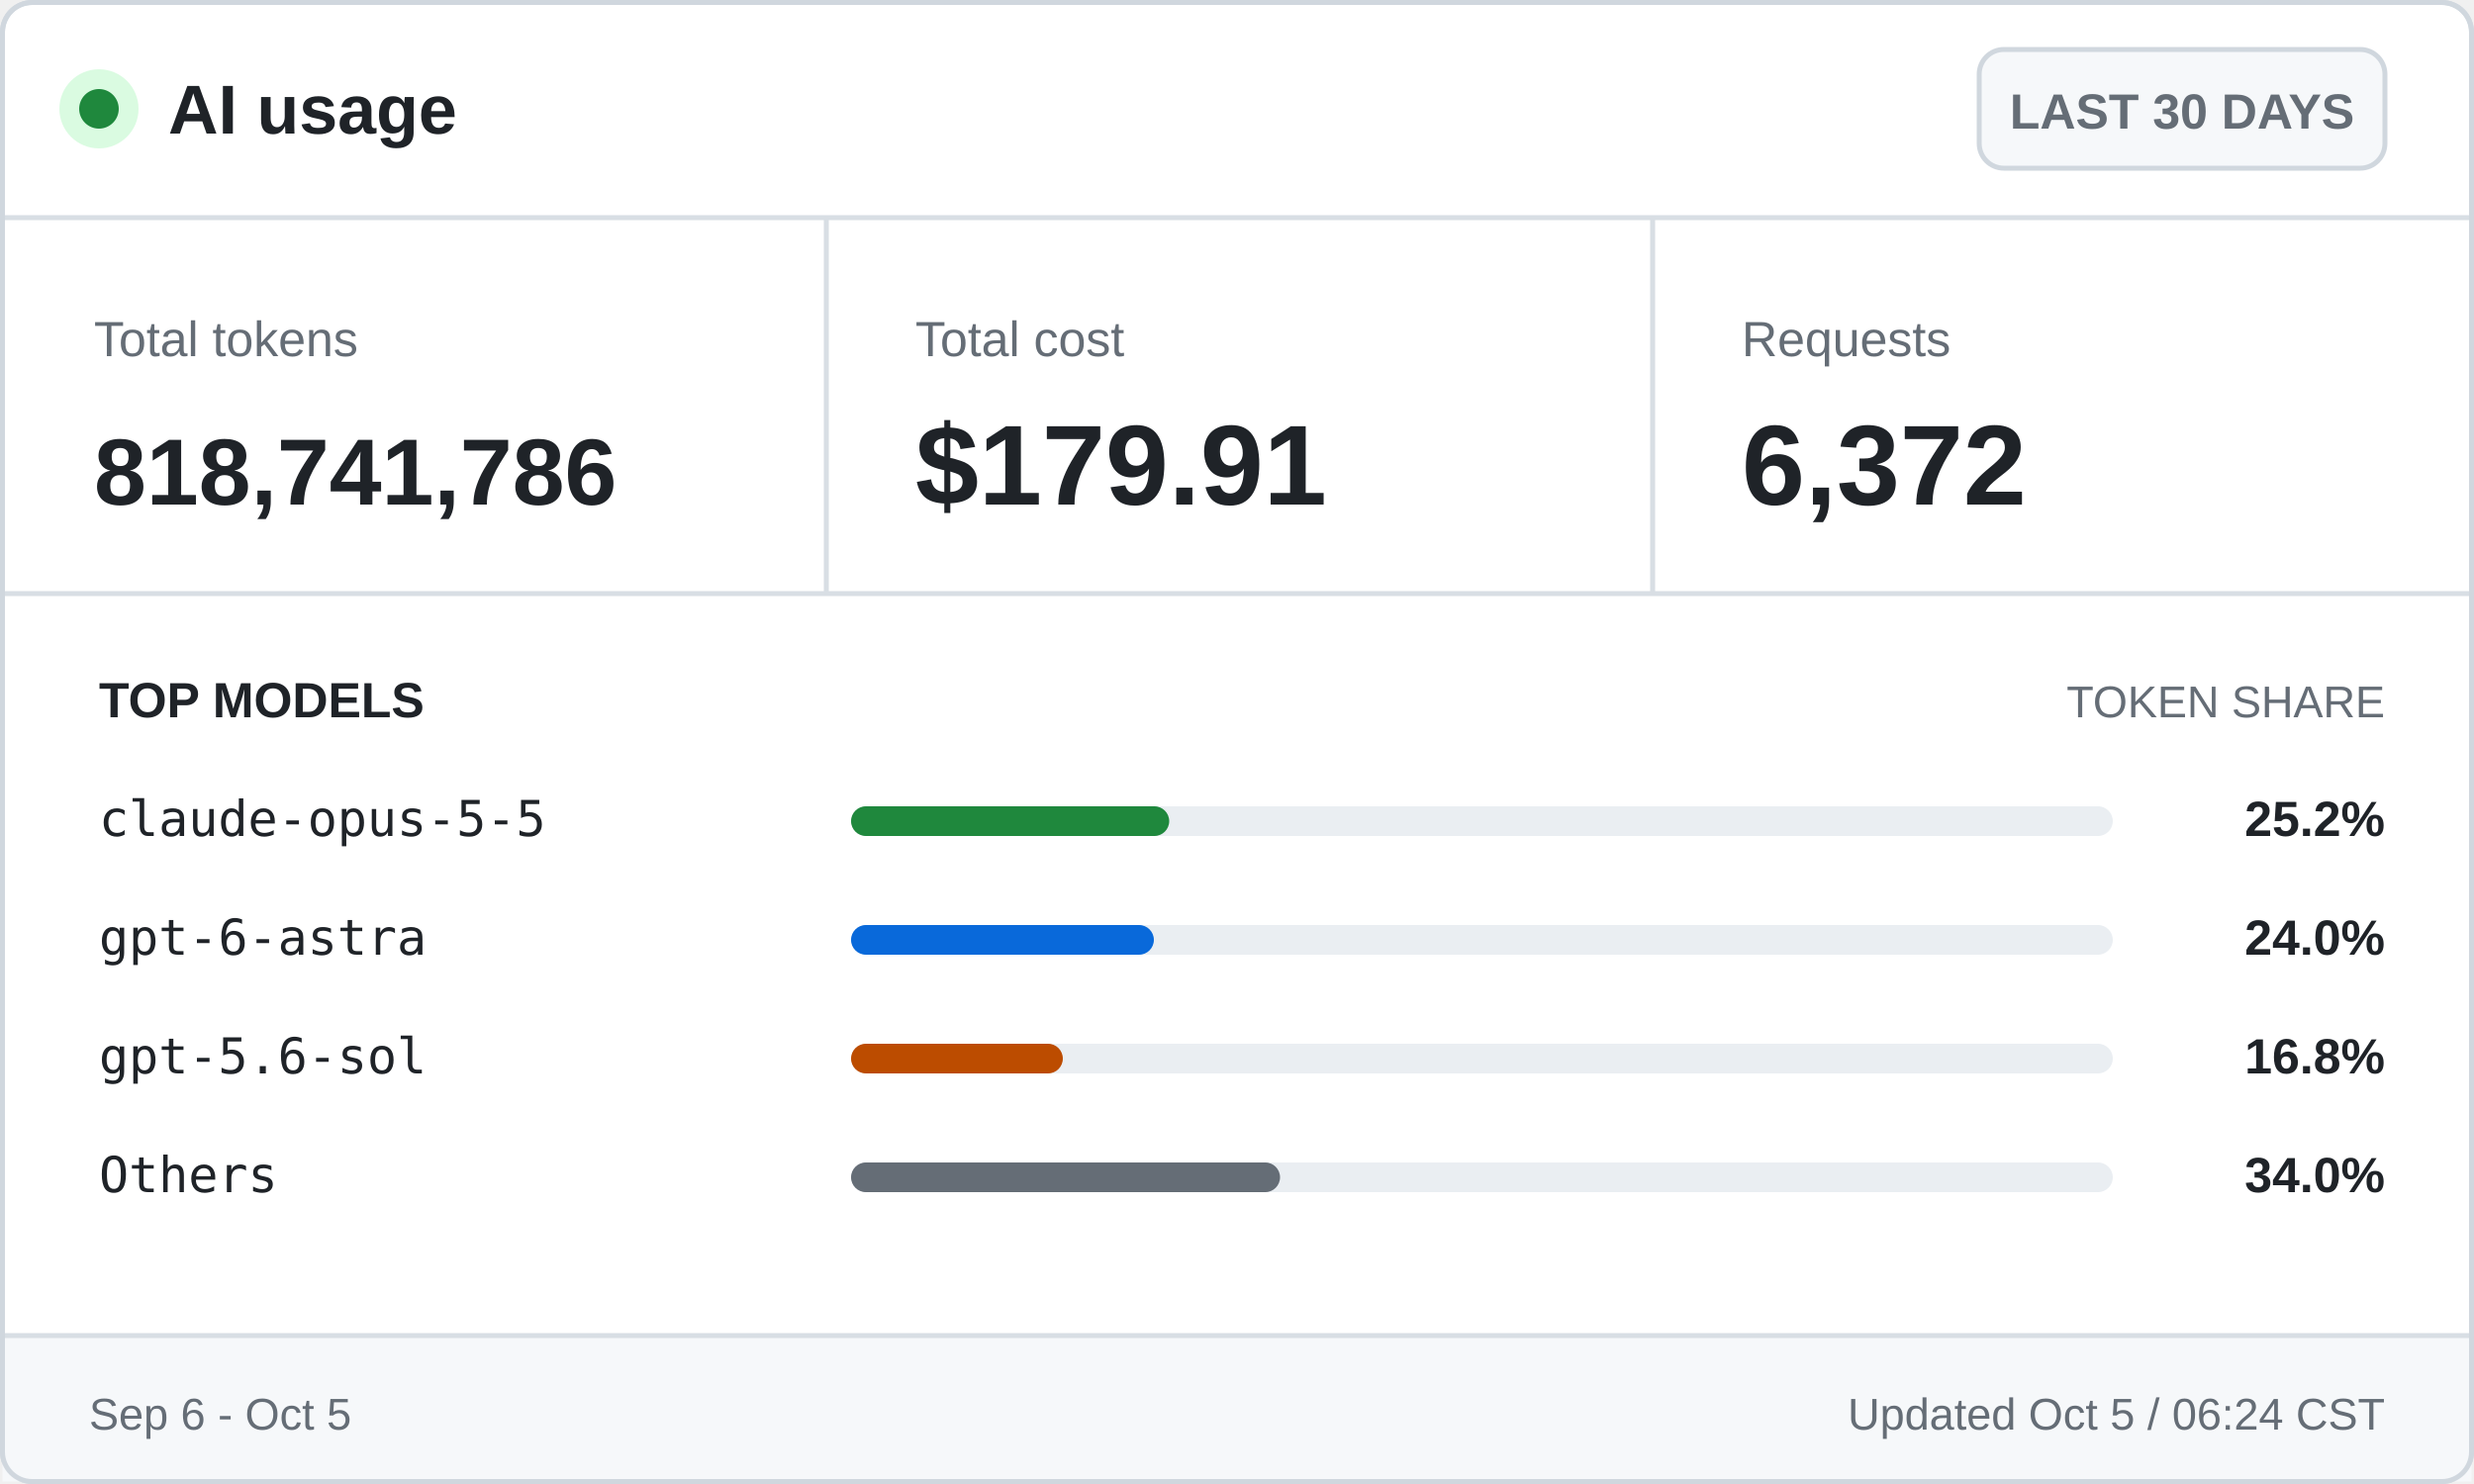
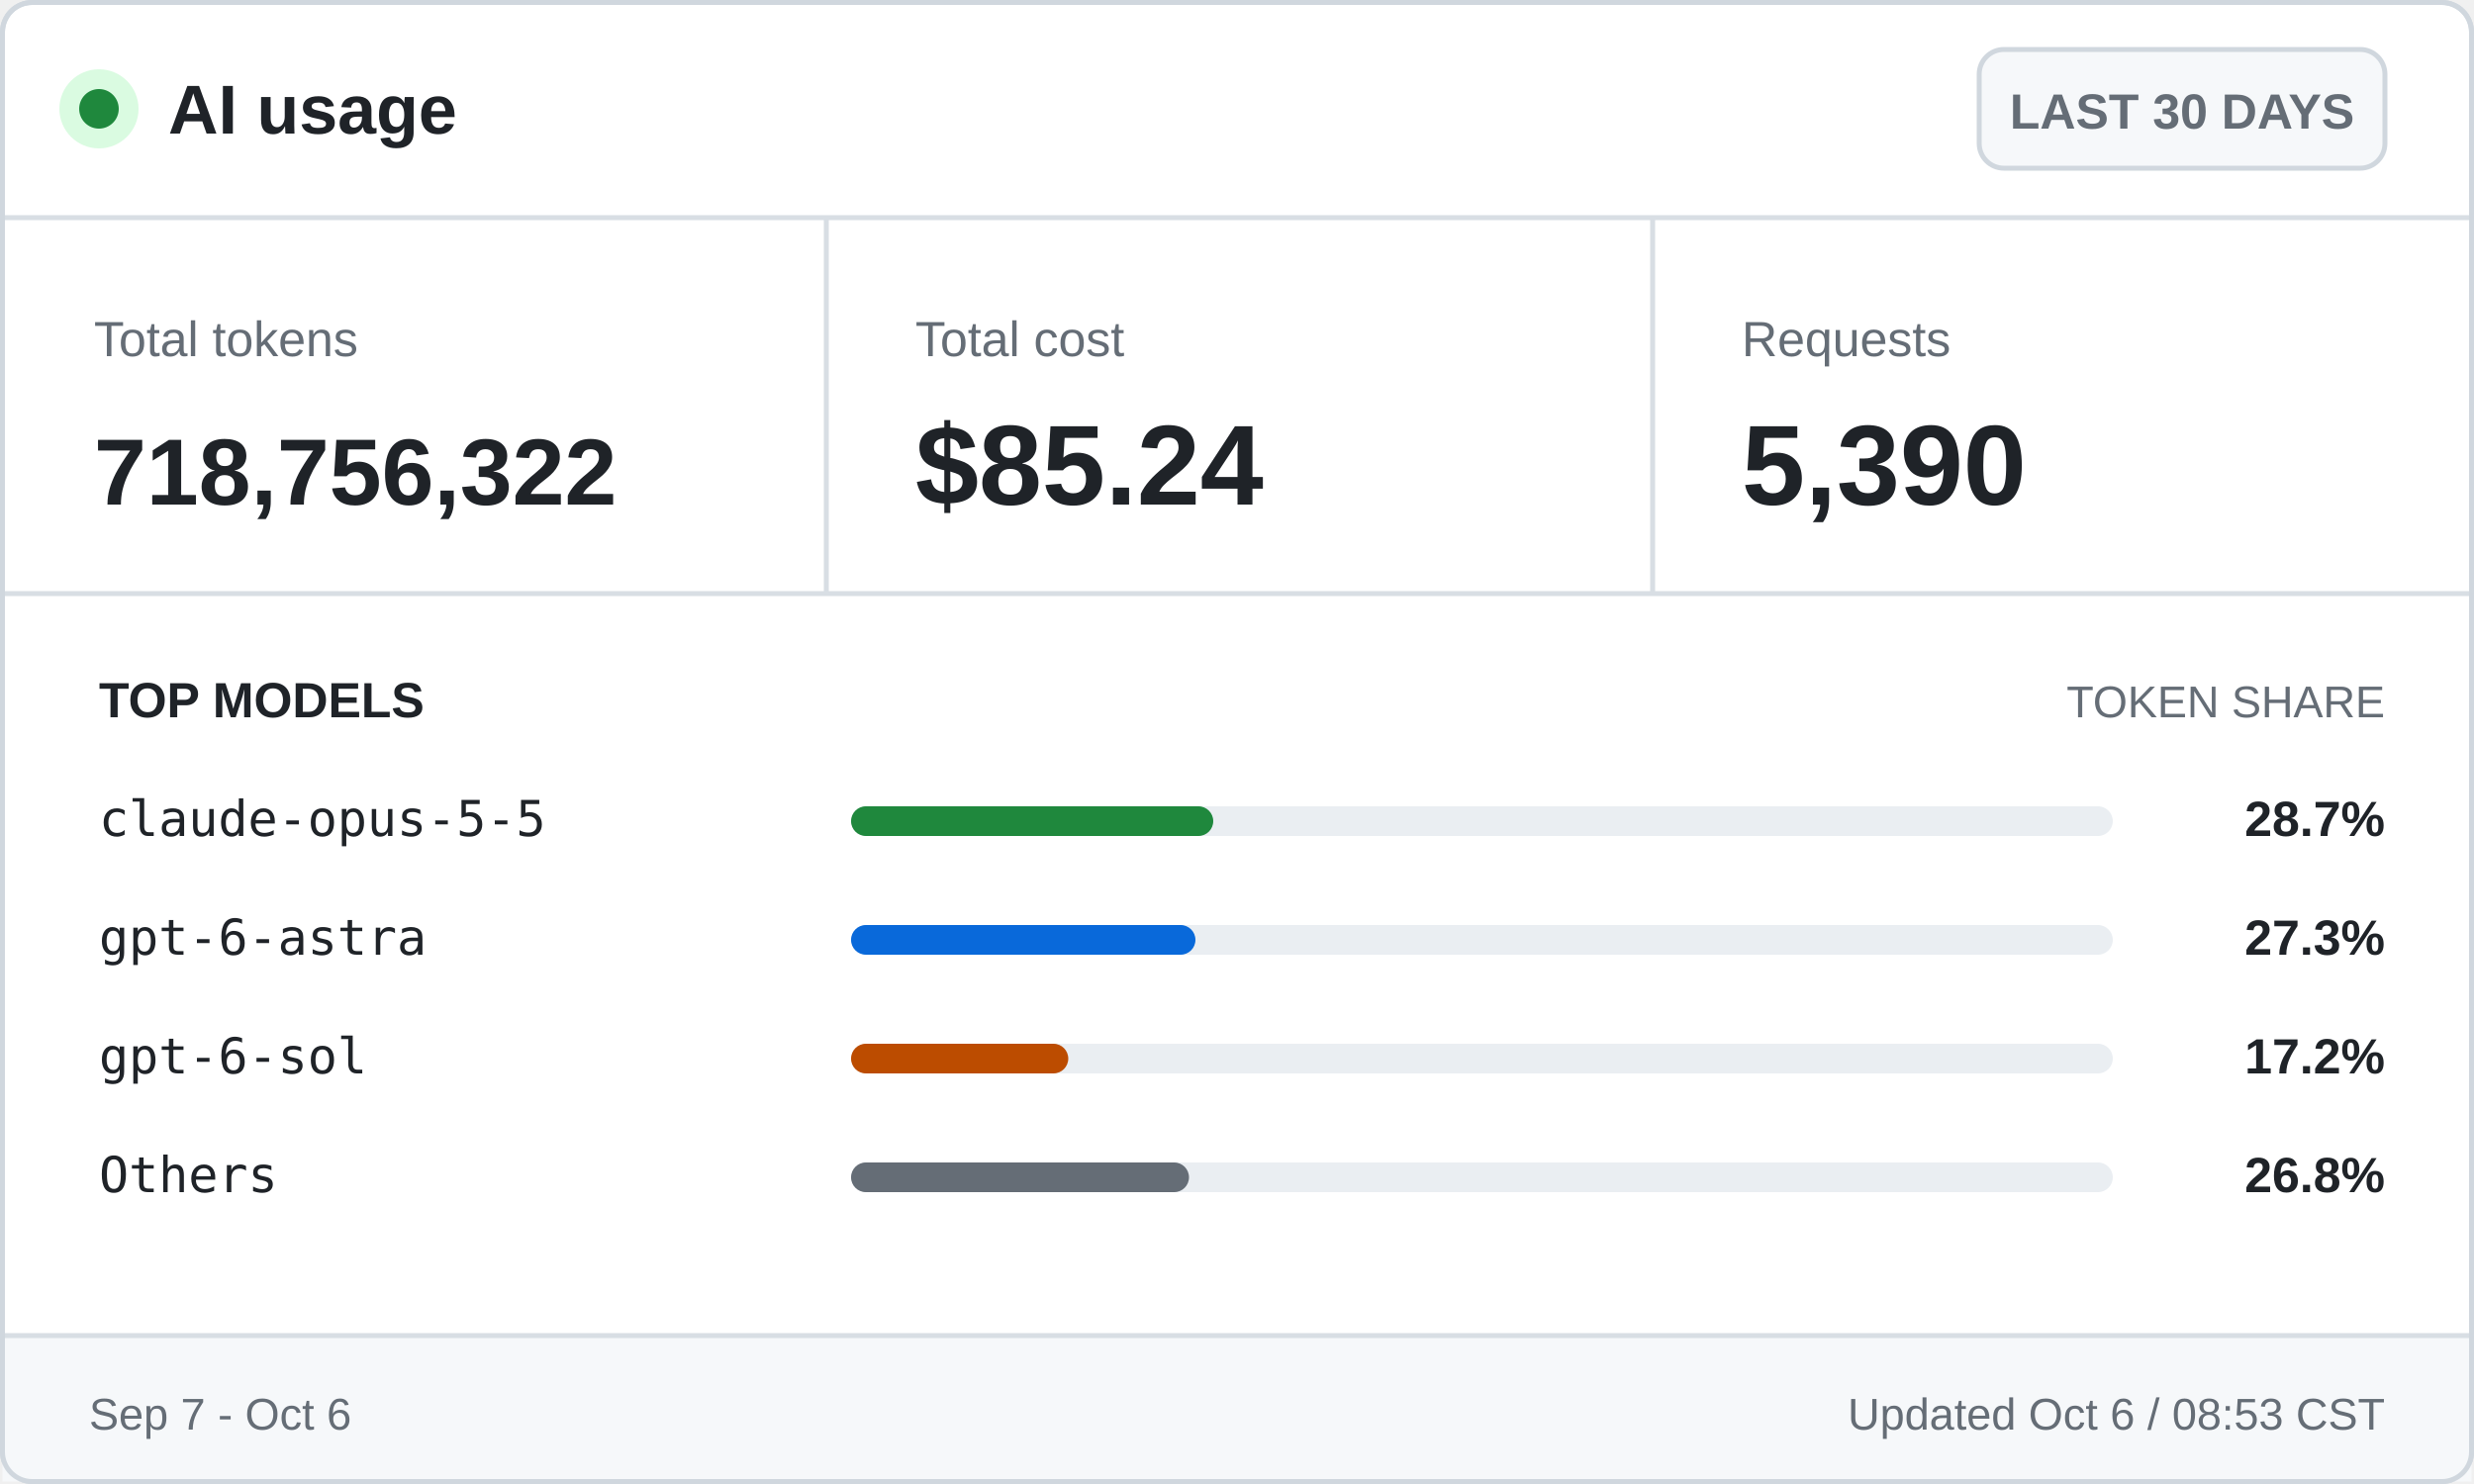
<svg xmlns="http://www.w3.org/2000/svg" width="500" height="300" viewBox="0 0 500 300" role="img" aria-labelledby="title desc">
  <style>
    .ui { font-family: -apple-system, BlinkMacSystemFont, "Segoe UI", Arial, sans-serif; }
    .mono { font-family: "Cascadia Mono", Consolas, monospace; }
    .brand { font-size: 14px; font-weight: 700; }
    .badge { font-size: 10px; font-weight: 600; }
    .label { font-size: 10px; }
    .value { font-size: 23px; font-weight: 700; }
    .token-value { font-size: 19px; font-weight: 700; }
    .section { font-size: 10px; font-weight: 700; text-transform: uppercase; }
    .section-muted { font-size: 9px; text-transform: uppercase; }
    .model { font-size: 10px; }
    .percentage { font-size: 10px; font-weight: 700; }
    .footer { font-size: 9px; }
  </style>
  <rect x="0.5" y="0.5" width="499" height="299" rx="6" fill="#ffffff" stroke="#d0d7de" />
  <circle cx="20" cy="22" r="8" fill="#dafbe1" />
  <circle cx="20" cy="22" r="4" fill="#1f883d" />
  <text class="ui brand" x="34" y="27" fill="#1f2328">AI usage</text>
  <rect x="400" y="10" width="82" height="24" rx="5" fill="#f6f8fa" stroke="#d0d7de" />
  <text class="ui badge" x="441" y="26" fill="#656d76" text-anchor="middle">LAST 30 DAYS</text>
  <line x1="0" y1="44" x2="500" y2="44" stroke="#d8dee4" />
  <text class="ui label" x="19" y="72" fill="#656d76">Total tokens</text>
-   <text class="ui token-value" x="19" y="102" fill="#1f2328">818,741,786</text>
+   <text class="ui token-value" x="19" y="102" fill="#1f2328">718,756,322</text>
  <line x1="167" y1="44" x2="167" y2="120" stroke="#d8dee4" />
  <text class="ui label" x="185" y="72" fill="#656d76">Total cost</text>
-   <text class="ui value" x="185" y="102" fill="#1f2328">$179.91</text>
+   <text class="ui value" x="185" y="102" fill="#1f2328">$85.24</text>
  <line x1="334" y1="44" x2="334" y2="120" stroke="#d8dee4" />
  <text class="ui label" x="352" y="72" fill="#656d76">Requests</text>
-   <text class="ui value" x="352" y="102" fill="#1f2328">6,372</text>
+   <text class="ui value" x="352" y="102" fill="#1f2328">5,390</text>
  <line x1="0" y1="120" x2="500" y2="120" stroke="#d8dee4" />
  <text class="ui section" x="20" y="145" fill="#1f2328">TOP MODELS</text>
  <text class="ui section-muted" x="482" y="145" fill="#656d76" text-anchor="end">TOKEN SHARE</text>
  <text class="mono model" x="20" y="169" fill="#1f2328">claude-opus-5-5</text>
  <rect x="172" y="163" width="255" height="6" rx="3" fill="#eaeef2" />
-   <rect x="172" y="163" width="64.3" height="6" rx="3" fill="#1f883d" />
-   <text class="ui percentage" x="482" y="169" fill="#1f2328" text-anchor="end">25.2%</text>
+   <rect x="172" y="163" width="73.2" height="6" rx="3" fill="#1f883d" />
+   <text class="ui percentage" x="482" y="169" fill="#1f2328" text-anchor="end">28.7%</text>
  <text class="mono model" x="20" y="193" fill="#1f2328">gpt-6-astra</text>
  <rect x="172" y="187" width="255" height="6" rx="3" fill="#eaeef2" />
-   <rect x="172" y="187" width="61.2" height="6" rx="3" fill="#0969da" />
-   <text class="ui percentage" x="482" y="193" fill="#1f2328" text-anchor="end">24.0%</text>
-   <text class="mono model" x="20" y="217" fill="#1f2328">gpt-5.6-sol</text>
+   <rect x="172" y="187" width="69.6" height="6" rx="3" fill="#0969da" />
+   <text class="ui percentage" x="482" y="193" fill="#1f2328" text-anchor="end">27.3%</text>
+   <text class="mono model" x="20" y="217" fill="#1f2328">gpt-6-sol</text>
  <rect x="172" y="211" width="255" height="6" rx="3" fill="#eaeef2" />
-   <rect x="172" y="211" width="42.8" height="6" rx="3" fill="#bc4c00" />
-   <text class="ui percentage" x="482" y="217" fill="#1f2328" text-anchor="end">16.8%</text>
+   <rect x="172" y="211" width="43.9" height="6" rx="3" fill="#bc4c00" />
+   <text class="ui percentage" x="482" y="217" fill="#1f2328" text-anchor="end">17.2%</text>
  <text class="mono model" x="20" y="241" fill="#1f2328">Others</text>
  <rect x="172" y="235" width="255" height="6" rx="3" fill="#eaeef2" />
-   <rect x="172" y="235" width="86.7" height="6" rx="3" fill="#656d76" />
-   <text class="ui percentage" x="482" y="241" fill="#1f2328" text-anchor="end">34.0%</text>
+   <rect x="172" y="235" width="68.3" height="6" rx="3" fill="#656d76" />
+   <text class="ui percentage" x="482" y="241" fill="#1f2328" text-anchor="end">26.8%</text>
  <rect x="0.5" y="270" width="499" height="29.5" fill="#f6f8fa" />
  <line x1="0" y1="270" x2="500" y2="270" stroke="#d8dee4" />
-   <text class="ui footer" x="18" y="289" fill="#656d76">Sep 6 - Oct 5</text>
-   <text class="ui footer" x="482" y="289" fill="#656d76" text-anchor="end">Updated Oct 5 / 06:24 CST</text>
+   <text class="ui footer" x="18" y="289" fill="#656d76">Sep 7 - Oct 6</text>
+   <text class="ui footer" x="482" y="289" fill="#656d76" text-anchor="end">Updated Oct 6 / 08:53 CST</text>
  <rect x="0.5" y="0.5" width="499" height="299" rx="6" fill="none" stroke="#d0d7de" />
</svg>
